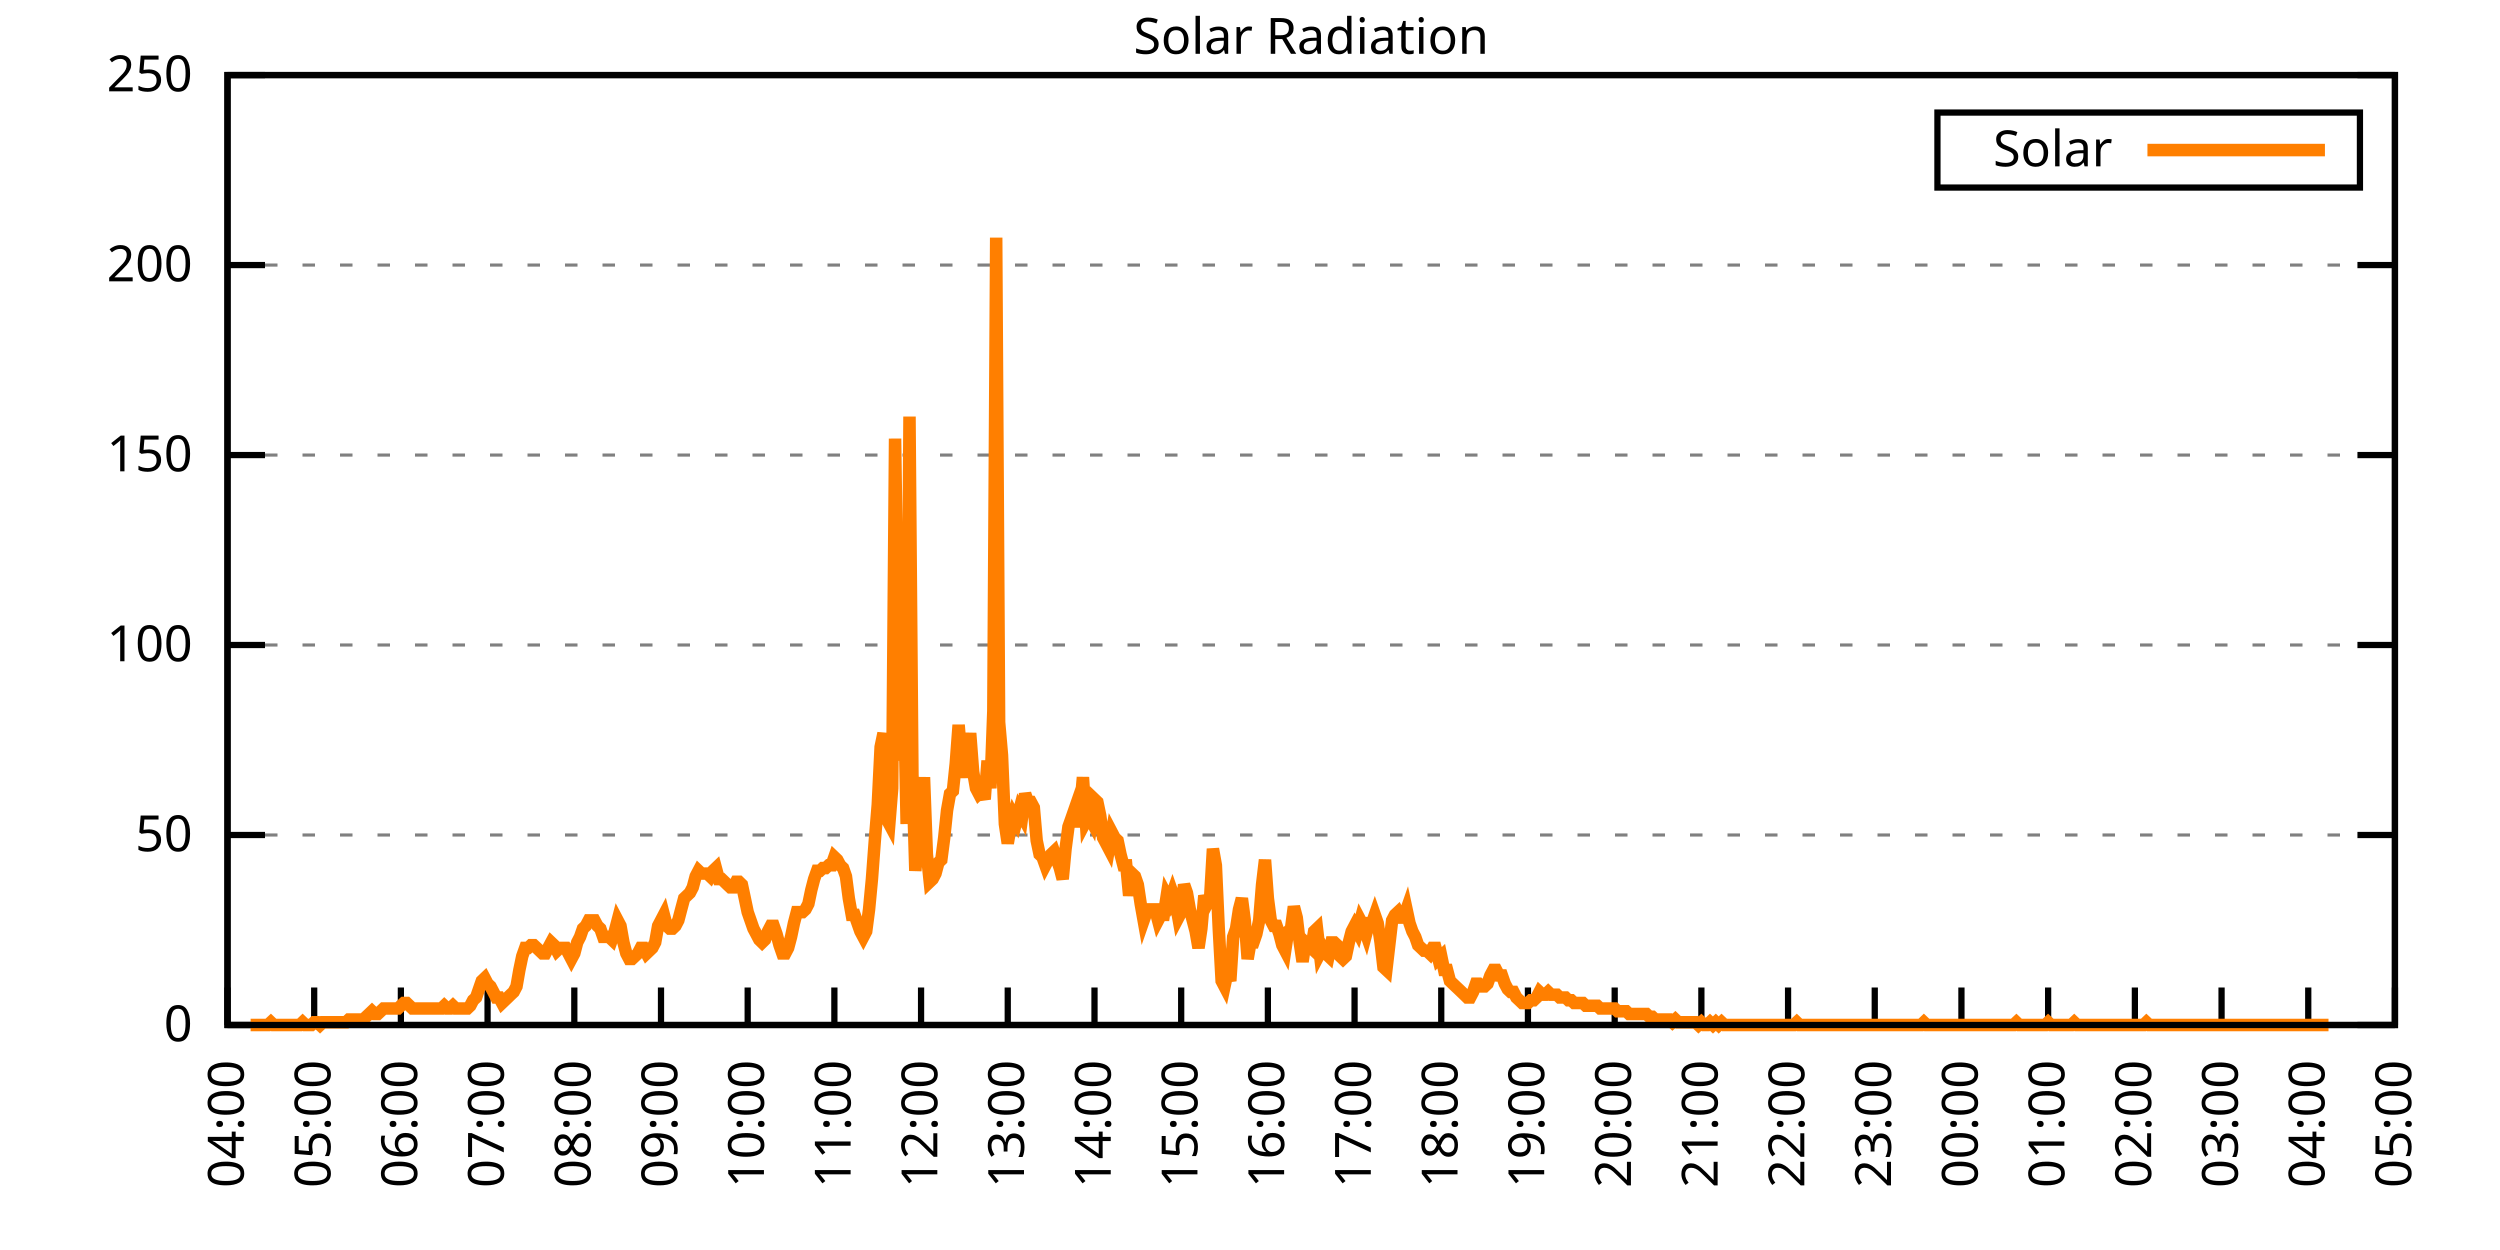
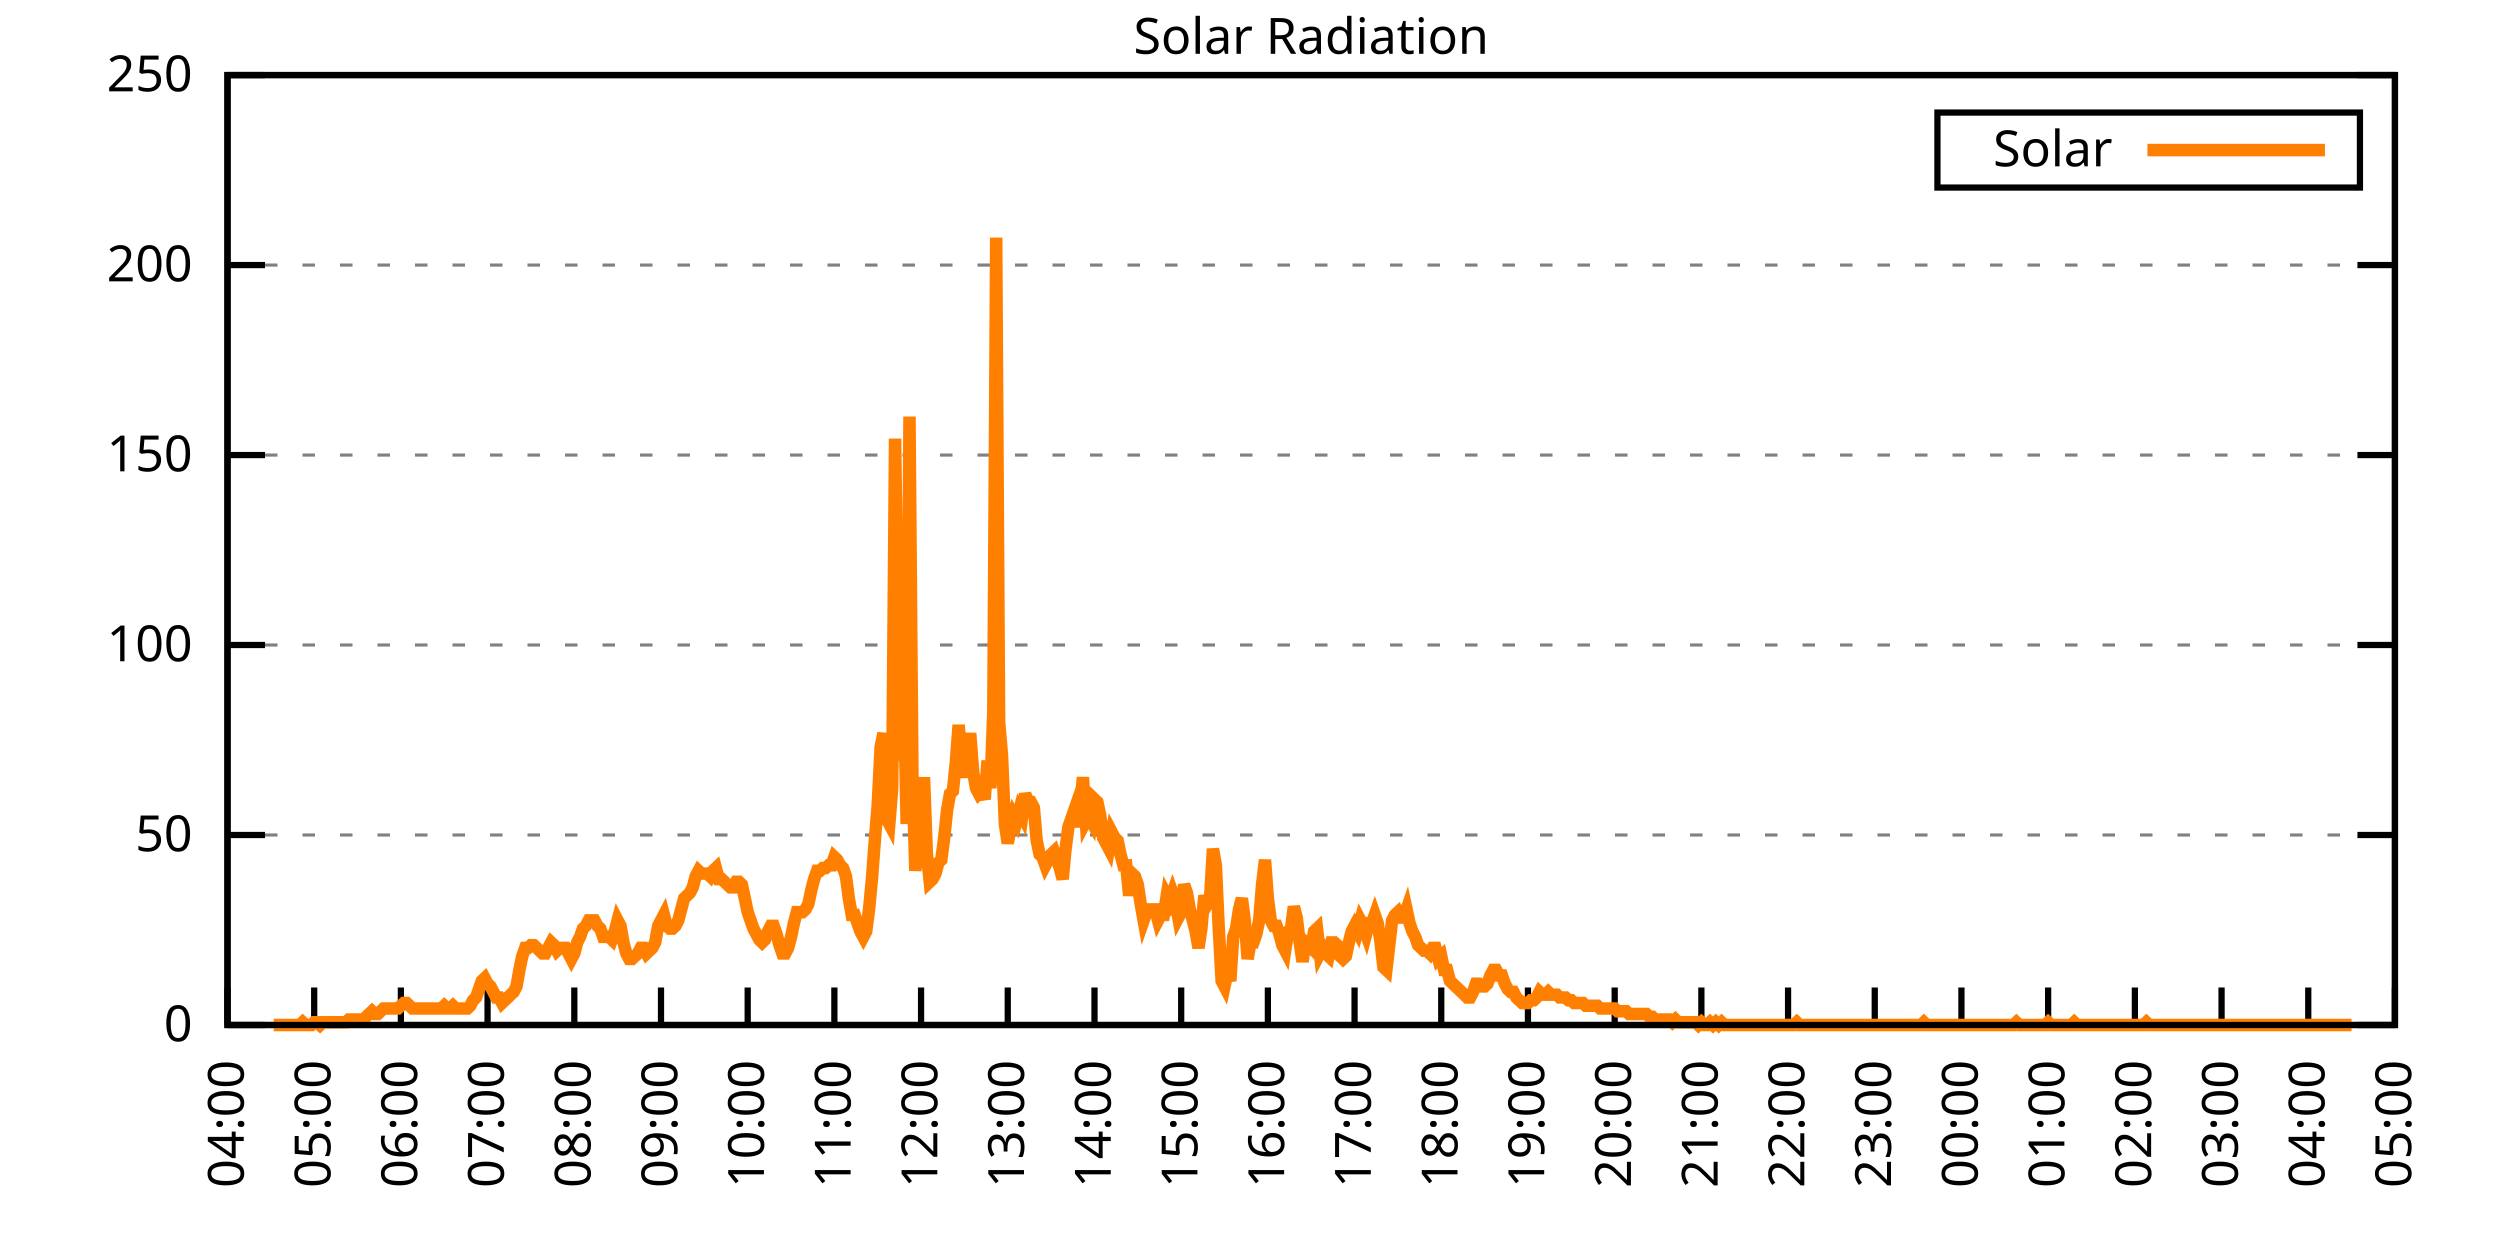
<svg xmlns="http://www.w3.org/2000/svg" xmlns:xlink="http://www.w3.org/1999/xlink" width="400" height="200" viewBox="0 0 400 200">
  <g id="gnuplot_canvas">
    <rect x="0" y="0" width="400" height="200" fill="none" />
    <defs>
      <circle id="gpDot" r="0.5" stroke-width="0.5" stroke="currentColor" />
      <path id="gpPt0" stroke-width="0.333" stroke="currentColor" d="M-1,0 h2 M0,-1 v2" />
      <path id="gpPt1" stroke-width="0.333" stroke="currentColor" d="M-1,-1 L1,1 M1,-1 L-1,1" />
      <path id="gpPt2" stroke-width="0.333" stroke="currentColor" d="M-1,0 L1,0 M0,-1 L0,1 M-1,-1 L1,1 M-1,1 L1,-1" />
      <rect id="gpPt3" stroke-width="0.333" stroke="currentColor" x="-1" y="-1" width="2" height="2" />
      <rect id="gpPt4" stroke-width="0.333" stroke="currentColor" fill="currentColor" x="-1" y="-1" width="2" height="2" />
      <circle id="gpPt5" stroke-width="0.333" stroke="currentColor" cx="0" cy="0" r="1" />
      <use xlink:href="#gpPt5" id="gpPt6" fill="currentColor" stroke="none" />
      <path id="gpPt7" stroke-width="0.333" stroke="currentColor" d="M0,-1.33 L-1.33,0.67 L1.33,0.67 z" />
      <use xlink:href="#gpPt7" id="gpPt8" fill="currentColor" stroke="none" />
      <use xlink:href="#gpPt7" id="gpPt9" stroke="currentColor" transform="rotate(180)" />
      <use xlink:href="#gpPt9" id="gpPt10" fill="currentColor" stroke="none" />
      <use xlink:href="#gpPt3" id="gpPt11" stroke="currentColor" transform="rotate(45)" />
      <use xlink:href="#gpPt11" id="gpPt12" fill="currentColor" stroke="none" />
      <path id="gpPt13" stroke-width="0.333" stroke="currentColor" d="M0,1.330 L1.265,0.411 L0.782,-1.067 L-0.782,-1.076 L-1.265,0.411 z" />
      <use xlink:href="#gpPt13" id="gpPt14" fill="currentColor" stroke="none" />
      <filter id="textbox" filterUnits="objectBoundingBox" x="0" y="0" height="1" width="1">
        <feFlood flood-color="white" flood-opacity="1" result="bgnd" />
        <feComposite in="SourceGraphic" in2="bgnd" operator="atop" />
      </filter>
      <filter id="greybox" filterUnits="objectBoundingBox" x="0" y="0" height="1" width="1">
        <feFlood flood-color="lightgrey" flood-opacity="1" result="grey" />
        <feComposite in="SourceGraphic" in2="grey" operator="atop" />
      </filter>
    </defs>
    <g fill="none" color="white" stroke="currentColor" stroke-width="1.00" stroke-linecap="butt" stroke-linejoin="miter">
</g>
    <g fill="none" color="black" stroke="currentColor" stroke-width="1.00" stroke-linecap="butt" stroke-linejoin="miter">
      <g stroke="none" shape-rendering="crispEdges">
        <polygon fill="rgb(255, 255, 255)" points="36.40,164.00 383.18,164.00 383.18,12.02 36.40,12.02 " />
      </g>
    </g>
    <g fill="none" color="black" stroke="currentColor" stroke-width="1.00" stroke-linecap="butt" stroke-linejoin="miter">
</g>
    <g fill="none" color="black" stroke="black" stroke-width="0.50" stroke-linecap="butt" stroke-linejoin="miter">
</g>
    <g fill="none" color="gray" stroke="currentColor" stroke-width="0.50" stroke-linecap="butt" stroke-linejoin="miter">
      <path stroke="gray" stroke-dasharray="2,4" class="gridline" d="M36.40,164.00 L383.19,164.00  " />
    </g>
    <g fill="none" color="gray" stroke="gray" stroke-width="1.00" stroke-linecap="butt" stroke-linejoin="miter">
</g>
    <g fill="none" color="black" stroke="currentColor" stroke-width="1.00" stroke-linecap="butt" stroke-linejoin="miter">
      <path stroke="black" d="M36.40,164.00 L42.40,164.00 M383.19,164.00 L377.19,164.00  " />
      <g transform="translate(30.80,166.60)" stroke="none" fill="black" font-family="Sans" font-size="8.00" text-anchor="end">
        <text>
          <tspan font-family="Sans"> 0</tspan>
        </text>
      </g>
    </g>
    <g fill="none" color="black" stroke="currentColor" stroke-width="1.00" stroke-linecap="butt" stroke-linejoin="miter">
</g>
    <g fill="none" color="black" stroke="black" stroke-width="0.50" stroke-linecap="butt" stroke-linejoin="miter">
</g>
    <g fill="none" color="gray" stroke="currentColor" stroke-width="0.50" stroke-linecap="butt" stroke-linejoin="miter">
      <path stroke="gray" stroke-dasharray="2,4" class="gridline" d="M36.40,133.60 L383.19,133.60  " />
    </g>
    <g fill="none" color="gray" stroke="gray" stroke-width="1.00" stroke-linecap="butt" stroke-linejoin="miter">
</g>
    <g fill="none" color="black" stroke="currentColor" stroke-width="1.00" stroke-linecap="butt" stroke-linejoin="miter">
      <path stroke="black" d="M36.40,133.60 L42.40,133.60 M383.19,133.60 L377.19,133.60  " />
      <g transform="translate(30.80,136.20)" stroke="none" fill="black" font-family="Sans" font-size="8.00" text-anchor="end">
        <text>
          <tspan font-family="Sans"> 50</tspan>
        </text>
      </g>
    </g>
    <g fill="none" color="black" stroke="currentColor" stroke-width="1.00" stroke-linecap="butt" stroke-linejoin="miter">
</g>
    <g fill="none" color="black" stroke="black" stroke-width="0.50" stroke-linecap="butt" stroke-linejoin="miter">
</g>
    <g fill="none" color="gray" stroke="currentColor" stroke-width="0.50" stroke-linecap="butt" stroke-linejoin="miter">
      <path stroke="gray" stroke-dasharray="2,4" class="gridline" d="M36.40,103.20 L383.19,103.20  " />
    </g>
    <g fill="none" color="gray" stroke="gray" stroke-width="1.00" stroke-linecap="butt" stroke-linejoin="miter">
</g>
    <g fill="none" color="black" stroke="currentColor" stroke-width="1.00" stroke-linecap="butt" stroke-linejoin="miter">
      <path stroke="black" d="M36.40,103.20 L42.40,103.20 M383.19,103.20 L377.19,103.20  " />
      <g transform="translate(30.80,105.80)" stroke="none" fill="black" font-family="Sans" font-size="8.00" text-anchor="end">
        <text>
          <tspan font-family="Sans"> 100</tspan>
        </text>
      </g>
    </g>
    <g fill="none" color="black" stroke="currentColor" stroke-width="1.00" stroke-linecap="butt" stroke-linejoin="miter">
</g>
    <g fill="none" color="black" stroke="black" stroke-width="0.50" stroke-linecap="butt" stroke-linejoin="miter">
</g>
    <g fill="none" color="gray" stroke="currentColor" stroke-width="0.50" stroke-linecap="butt" stroke-linejoin="miter">
      <path stroke="gray" stroke-dasharray="2,4" class="gridline" d="M36.40,72.81 L383.19,72.81  " />
    </g>
    <g fill="none" color="gray" stroke="gray" stroke-width="1.00" stroke-linecap="butt" stroke-linejoin="miter">
</g>
    <g fill="none" color="black" stroke="currentColor" stroke-width="1.00" stroke-linecap="butt" stroke-linejoin="miter">
      <path stroke="black" d="M36.40,72.81 L42.40,72.81 M383.19,72.81 L377.19,72.81  " />
      <g transform="translate(30.80,75.41)" stroke="none" fill="black" font-family="Sans" font-size="8.00" text-anchor="end">
        <text>
          <tspan font-family="Sans"> 150</tspan>
        </text>
      </g>
    </g>
    <g fill="none" color="black" stroke="currentColor" stroke-width="1.00" stroke-linecap="butt" stroke-linejoin="miter">
</g>
    <g fill="none" color="black" stroke="black" stroke-width="0.50" stroke-linecap="butt" stroke-linejoin="miter">
</g>
    <g fill="none" color="gray" stroke="currentColor" stroke-width="0.50" stroke-linecap="butt" stroke-linejoin="miter">
      <path stroke="gray" stroke-dasharray="2,4" class="gridline" d="M36.40,42.41 L383.19,42.41  " />
    </g>
    <g fill="none" color="gray" stroke="gray" stroke-width="1.00" stroke-linecap="butt" stroke-linejoin="miter">
</g>
    <g fill="none" color="black" stroke="currentColor" stroke-width="1.00" stroke-linecap="butt" stroke-linejoin="miter">
      <path stroke="black" d="M36.40,42.41 L42.40,42.41 M383.19,42.41 L377.19,42.41  " />
      <g transform="translate(30.80,45.01)" stroke="none" fill="black" font-family="Sans" font-size="8.00" text-anchor="end">
        <text>
          <tspan font-family="Sans"> 200</tspan>
        </text>
      </g>
    </g>
    <g fill="none" color="black" stroke="currentColor" stroke-width="1.00" stroke-linecap="butt" stroke-linejoin="miter">
</g>
    <g fill="none" color="black" stroke="black" stroke-width="0.50" stroke-linecap="butt" stroke-linejoin="miter">
</g>
    <g fill="none" color="gray" stroke="currentColor" stroke-width="0.50" stroke-linecap="butt" stroke-linejoin="miter">
      <path stroke="gray" stroke-dasharray="2,4" class="gridline" d="M36.40,12.01 L383.19,12.01  " />
    </g>
    <g fill="none" color="gray" stroke="gray" stroke-width="1.00" stroke-linecap="butt" stroke-linejoin="miter">
</g>
    <g fill="none" color="black" stroke="currentColor" stroke-width="1.00" stroke-linecap="butt" stroke-linejoin="miter">
      <path stroke="black" d="M36.40,12.01 L42.40,12.01 M383.19,12.01 L377.19,12.01  " />
      <g transform="translate(30.80,14.61)" stroke="none" fill="black" font-family="Sans" font-size="8.00" text-anchor="end">
        <text>
          <tspan font-family="Sans"> 250</tspan>
        </text>
      </g>
    </g>
    <g fill="none" color="black" stroke="currentColor" stroke-width="1.00" stroke-linecap="butt" stroke-linejoin="miter">
      <path stroke="black" d="M36.40,164.00 L36.40,158.00  " />
      <g transform="translate(39.00,169.60) rotate(270.00)" stroke="none" fill="black" font-family="Sans" font-size="8.00" text-anchor="end">
        <text>
          <tspan font-family="Sans">04:00</tspan>
        </text>
      </g>
    </g>
    <g fill="none" color="black" stroke="currentColor" stroke-width="1.00" stroke-linecap="butt" stroke-linejoin="miter">
      <path stroke="black" d="M50.27,164.00 L50.27,158.00  " />
      <g transform="translate(52.87,169.60) rotate(270.00)" stroke="none" fill="black" font-family="Sans" font-size="8.00" text-anchor="end">
        <text>
          <tspan font-family="Sans">05:00</tspan>
        </text>
      </g>
    </g>
    <g fill="none" color="black" stroke="currentColor" stroke-width="1.00" stroke-linecap="butt" stroke-linejoin="miter">
      <path stroke="black" d="M64.14,164.00 L64.14,158.00  " />
      <g transform="translate(66.74,169.60) rotate(270.00)" stroke="none" fill="black" font-family="Sans" font-size="8.00" text-anchor="end">
        <text>
          <tspan font-family="Sans">06:00</tspan>
        </text>
      </g>
    </g>
    <g fill="none" color="black" stroke="currentColor" stroke-width="1.00" stroke-linecap="butt" stroke-linejoin="miter">
      <path stroke="black" d="M78.01,164.00 L78.01,158.00  " />
      <g transform="translate(80.61,169.60) rotate(270.00)" stroke="none" fill="black" font-family="Sans" font-size="8.00" text-anchor="end">
        <text>
          <tspan font-family="Sans">07:00</tspan>
        </text>
      </g>
    </g>
    <g fill="none" color="black" stroke="currentColor" stroke-width="1.00" stroke-linecap="butt" stroke-linejoin="miter">
      <path stroke="black" d="M91.89,164.00 L91.89,158.00  " />
      <g transform="translate(94.49,169.60) rotate(270.00)" stroke="none" fill="black" font-family="Sans" font-size="8.00" text-anchor="end">
        <text>
          <tspan font-family="Sans">08:00</tspan>
        </text>
      </g>
    </g>
    <g fill="none" color="black" stroke="currentColor" stroke-width="1.00" stroke-linecap="butt" stroke-linejoin="miter">
      <path stroke="black" d="M105.76,164.00 L105.76,158.00  " />
      <g transform="translate(108.36,169.60) rotate(270.00)" stroke="none" fill="black" font-family="Sans" font-size="8.00" text-anchor="end">
        <text>
          <tspan font-family="Sans">09:00</tspan>
        </text>
      </g>
    </g>
    <g fill="none" color="black" stroke="currentColor" stroke-width="1.00" stroke-linecap="butt" stroke-linejoin="miter">
      <path stroke="black" d="M119.63,164.00 L119.63,158.00  " />
      <g transform="translate(122.23,169.60) rotate(270.00)" stroke="none" fill="black" font-family="Sans" font-size="8.00" text-anchor="end">
        <text>
          <tspan font-family="Sans">10:00</tspan>
        </text>
      </g>
    </g>
    <g fill="none" color="black" stroke="currentColor" stroke-width="1.00" stroke-linecap="butt" stroke-linejoin="miter">
      <path stroke="black" d="M133.50,164.00 L133.50,158.00  " />
      <g transform="translate(136.10,169.60) rotate(270.00)" stroke="none" fill="black" font-family="Sans" font-size="8.00" text-anchor="end">
        <text>
          <tspan font-family="Sans">11:00</tspan>
        </text>
      </g>
    </g>
    <g fill="none" color="black" stroke="currentColor" stroke-width="1.00" stroke-linecap="butt" stroke-linejoin="miter">
      <path stroke="black" d="M147.37,164.00 L147.37,158.00  " />
      <g transform="translate(149.97,169.60) rotate(270.00)" stroke="none" fill="black" font-family="Sans" font-size="8.00" text-anchor="end">
        <text>
          <tspan font-family="Sans">12:00</tspan>
        </text>
      </g>
    </g>
    <g fill="none" color="black" stroke="currentColor" stroke-width="1.00" stroke-linecap="butt" stroke-linejoin="miter">
      <path stroke="black" d="M161.24,164.00 L161.24,158.00  " />
      <g transform="translate(163.84,169.60) rotate(270.00)" stroke="none" fill="black" font-family="Sans" font-size="8.00" text-anchor="end">
        <text>
          <tspan font-family="Sans">13:00</tspan>
        </text>
      </g>
    </g>
    <g fill="none" color="black" stroke="currentColor" stroke-width="1.00" stroke-linecap="butt" stroke-linejoin="miter">
      <path stroke="black" d="M175.12,164.00 L175.12,158.00  " />
      <g transform="translate(177.72,169.60) rotate(270.00)" stroke="none" fill="black" font-family="Sans" font-size="8.00" text-anchor="end">
        <text>
          <tspan font-family="Sans">14:00</tspan>
        </text>
      </g>
    </g>
    <g fill="none" color="black" stroke="currentColor" stroke-width="1.00" stroke-linecap="butt" stroke-linejoin="miter">
      <path stroke="black" d="M188.99,164.00 L188.99,158.00  " />
      <g transform="translate(191.59,169.60) rotate(270.00)" stroke="none" fill="black" font-family="Sans" font-size="8.00" text-anchor="end">
        <text>
          <tspan font-family="Sans">15:00</tspan>
        </text>
      </g>
    </g>
    <g fill="none" color="black" stroke="currentColor" stroke-width="1.00" stroke-linecap="butt" stroke-linejoin="miter">
      <path stroke="black" d="M202.86,164.00 L202.86,158.00  " />
      <g transform="translate(205.46,169.60) rotate(270.00)" stroke="none" fill="black" font-family="Sans" font-size="8.00" text-anchor="end">
        <text>
          <tspan font-family="Sans">16:00</tspan>
        </text>
      </g>
    </g>
    <g fill="none" color="black" stroke="currentColor" stroke-width="1.00" stroke-linecap="butt" stroke-linejoin="miter">
      <path stroke="black" d="M216.73,164.00 L216.73,158.00  " />
      <g transform="translate(219.33,169.60) rotate(270.00)" stroke="none" fill="black" font-family="Sans" font-size="8.00" text-anchor="end">
        <text>
          <tspan font-family="Sans">17:00</tspan>
        </text>
      </g>
    </g>
    <g fill="none" color="black" stroke="currentColor" stroke-width="1.00" stroke-linecap="butt" stroke-linejoin="miter">
      <path stroke="black" d="M230.60,164.00 L230.60,158.00  " />
      <g transform="translate(233.20,169.60) rotate(270.00)" stroke="none" fill="black" font-family="Sans" font-size="8.00" text-anchor="end">
        <text>
          <tspan font-family="Sans">18:00</tspan>
        </text>
      </g>
    </g>
    <g fill="none" color="black" stroke="currentColor" stroke-width="1.00" stroke-linecap="butt" stroke-linejoin="miter">
      <path stroke="black" d="M244.47,164.00 L244.47,158.00  " />
      <g transform="translate(247.07,169.60) rotate(270.00)" stroke="none" fill="black" font-family="Sans" font-size="8.00" text-anchor="end">
        <text>
          <tspan font-family="Sans">19:00</tspan>
        </text>
      </g>
    </g>
    <g fill="none" color="black" stroke="currentColor" stroke-width="1.00" stroke-linecap="butt" stroke-linejoin="miter">
      <path stroke="black" d="M258.35,164.00 L258.35,158.00  " />
      <g transform="translate(260.95,169.60) rotate(270.00)" stroke="none" fill="black" font-family="Sans" font-size="8.00" text-anchor="end">
        <text>
          <tspan font-family="Sans">20:00</tspan>
        </text>
      </g>
    </g>
    <g fill="none" color="black" stroke="currentColor" stroke-width="1.00" stroke-linecap="butt" stroke-linejoin="miter">
      <path stroke="black" d="M272.22,164.00 L272.22,158.00  " />
      <g transform="translate(274.82,169.60) rotate(270.00)" stroke="none" fill="black" font-family="Sans" font-size="8.00" text-anchor="end">
        <text>
          <tspan font-family="Sans">21:00</tspan>
        </text>
      </g>
    </g>
    <g fill="none" color="black" stroke="currentColor" stroke-width="1.00" stroke-linecap="butt" stroke-linejoin="miter">
      <path stroke="black" d="M286.09,164.00 L286.09,158.00  " />
      <g transform="translate(288.69,169.60) rotate(270.00)" stroke="none" fill="black" font-family="Sans" font-size="8.00" text-anchor="end">
        <text>
          <tspan font-family="Sans">22:00</tspan>
        </text>
      </g>
    </g>
    <g fill="none" color="black" stroke="currentColor" stroke-width="1.00" stroke-linecap="butt" stroke-linejoin="miter">
      <path stroke="black" d="M299.96,164.00 L299.96,158.00  " />
      <g transform="translate(302.56,169.60) rotate(270.00)" stroke="none" fill="black" font-family="Sans" font-size="8.00" text-anchor="end">
        <text>
          <tspan font-family="Sans">23:00</tspan>
        </text>
      </g>
    </g>
    <g fill="none" color="black" stroke="currentColor" stroke-width="1.00" stroke-linecap="butt" stroke-linejoin="miter">
      <path stroke="black" d="M313.83,164.00 L313.83,158.00  " />
      <g transform="translate(316.43,169.60) rotate(270.00)" stroke="none" fill="black" font-family="Sans" font-size="8.00" text-anchor="end">
        <text>
          <tspan font-family="Sans">00:00</tspan>
        </text>
      </g>
    </g>
    <g fill="none" color="black" stroke="currentColor" stroke-width="1.00" stroke-linecap="butt" stroke-linejoin="miter">
      <path stroke="black" d="M327.70,164.00 L327.70,158.00  " />
      <g transform="translate(330.30,169.60) rotate(270.00)" stroke="none" fill="black" font-family="Sans" font-size="8.00" text-anchor="end">
        <text>
          <tspan font-family="Sans">01:00</tspan>
        </text>
      </g>
    </g>
    <g fill="none" color="black" stroke="currentColor" stroke-width="1.00" stroke-linecap="butt" stroke-linejoin="miter">
      <path stroke="black" d="M341.58,164.00 L341.58,158.00  " />
      <g transform="translate(344.18,169.60) rotate(270.00)" stroke="none" fill="black" font-family="Sans" font-size="8.00" text-anchor="end">
        <text>
          <tspan font-family="Sans">02:00</tspan>
        </text>
      </g>
    </g>
    <g fill="none" color="black" stroke="currentColor" stroke-width="1.00" stroke-linecap="butt" stroke-linejoin="miter">
      <path stroke="black" d="M355.45,164.00 L355.45,158.00  " />
      <g transform="translate(358.05,169.60) rotate(270.00)" stroke="none" fill="black" font-family="Sans" font-size="8.00" text-anchor="end">
        <text>
          <tspan font-family="Sans">03:00</tspan>
        </text>
      </g>
    </g>
    <g fill="none" color="black" stroke="currentColor" stroke-width="1.00" stroke-linecap="butt" stroke-linejoin="miter">
      <path stroke="black" d="M369.32,164.00 L369.32,158.00  " />
      <g transform="translate(371.92,169.60) rotate(270.00)" stroke="none" fill="black" font-family="Sans" font-size="8.00" text-anchor="end">
        <text>
          <tspan font-family="Sans">04:00</tspan>
        </text>
      </g>
    </g>
    <g fill="none" color="black" stroke="currentColor" stroke-width="1.00" stroke-linecap="butt" stroke-linejoin="miter">
      <path stroke="black" d="M383.19,164.00 L383.19,158.00  " />
      <g transform="translate(385.79,169.60) rotate(270.00)" stroke="none" fill="black" font-family="Sans" font-size="8.00" text-anchor="end">
        <text>
          <tspan font-family="Sans">05:00</tspan>
        </text>
      </g>
    </g>
    <g fill="none" color="black" stroke="currentColor" stroke-width="1.00" stroke-linecap="butt" stroke-linejoin="miter">
</g>
    <g fill="none" color="black" stroke="currentColor" stroke-width="1.00" stroke-linecap="butt" stroke-linejoin="miter">
      <path stroke="black" d="M36.40,12.01 L36.40,164.00 L383.19,164.00 L383.19,12.01 L36.40,12.01 Z  " />
    </g>
    <g fill="none" color="black" stroke="currentColor" stroke-width="1.00" stroke-linecap="butt" stroke-linejoin="miter">
</g>
    <g fill="none" color="black" stroke="currentColor" stroke-width="1.00" stroke-linecap="butt" stroke-linejoin="miter">
      <path stroke="black" d="M309.99,30.01 L309.99,18.01 L377.59,18.01 L377.59,30.01 L309.99,30.01 Z  " />
    </g>
    <g id="Solar_Radiation_plot_1">
      <g fill="none" color="white" stroke="black" stroke-width="2.00" stroke-linecap="butt" stroke-linejoin="miter">
</g>
      <g fill="none" color="black" stroke="currentColor" stroke-width="2.00" stroke-linecap="butt" stroke-linejoin="miter">
        <g transform="translate(337.99,26.61)" stroke="none" fill="black" font-family="Sans" font-size="8.00" text-anchor="end">
          <text>
            <tspan font-family="Sans">Solar</tspan>
          </text>
        </g>
      </g>
      <g fill="none" color="black" stroke="currentColor" stroke-width="2.00" stroke-linecap="butt" stroke-linejoin="miter">
-         <path stroke="rgb(255, 127,   0)" d="M343.59,24.01 L371.99,24.01 M40.10,164.00 L40.56,164.00 L41.02,164.00 L41.49,164.00 L41.95,164.00 L42.41,164.00   L42.87,164.00 L43.34,163.56 L43.80,164.00 L44.26,164.00 L44.72,164.00 L45.19,164.00 L45.65,164.00 L46.11,164.00   L46.57,164.00 L47.03,164.00 L47.50,164.00 L47.96,164.00 L48.42,163.56 L48.88,164.00 L49.35,164.00 L49.81,164.00   L50.27,163.56 L50.73,163.56 L51.20,164.00 L51.66,163.56 L52.12,163.56 L52.58,163.56 L53.05,163.56 L53.51,163.56   L53.97,163.56 L54.43,163.56 L54.90,163.56 L55.36,163.56 L55.82,163.12 L56.28,163.12 L56.75,163.12 L57.21,163.12   L57.67,163.12 L58.13,163.12 L58.59,162.68 L59.06,162.24 L59.52,161.80 L59.98,162.24 L60.44,162.24 L60.91,161.80   L61.37,161.36 L61.83,161.36 L62.29,161.36 L62.76,161.36 L63.22,161.36 L63.68,161.36 L64.14,160.92 L64.61,160.48   L65.07,160.48 L65.53,160.92 L65.99,161.36 L66.46,161.36 L66.92,161.36 L67.38,161.36 L67.84,161.36 L68.30,161.36   L68.77,161.36 L69.23,161.36 L69.69,161.36 L70.15,161.36 L70.62,161.36 L71.08,160.92 L71.54,161.36 L72.00,161.36   L72.47,160.92 L72.93,161.36 L73.39,161.36 L73.85,161.36 L74.32,161.36 L74.78,161.36 L75.24,160.92 L75.70,160.04   L76.17,159.60 L76.63,158.27 L77.09,156.95 L77.55,156.51 L78.01,157.39 L78.48,157.83 L78.94,158.71 L79.40,159.60   L79.86,159.60 L80.33,160.48 L80.79,160.04 L81.25,159.60 L81.71,159.15 L82.18,158.71 L82.64,157.83 L83.10,155.19   L83.56,152.99 L84.03,151.67 L84.49,151.67 L84.95,151.23 L85.41,151.23 L85.88,151.67 L86.34,152.11 L86.80,152.55   L87.26,152.55 L87.72,151.67 L88.19,150.79 L88.65,151.23 L89.11,152.11 L89.57,151.67 L90.04,151.67 L90.50,151.67   L90.96,152.55 L91.42,153.43 L91.89,152.55 L92.35,150.79 L92.81,149.90 L93.27,148.58 L93.74,148.14 L94.20,147.26   L94.66,147.26 L95.12,147.26 L95.59,148.14 L96.05,148.58 L96.51,149.90 L96.97,149.90 L97.44,149.90 L97.90,150.34   L98.36,149.02 L98.82,147.26 L99.28,148.14 L99.75,150.79 L100.21,152.55 L100.67,153.43 L101.13,153.43 L101.60,152.99   L102.06,152.55 L102.52,151.67 L102.98,151.67 L103.45,152.55 L103.91,152.11 L104.37,151.67 L104.83,150.79 L105.30,148.14   L105.76,147.26 L106.22,146.38 L106.68,148.14 L107.15,148.58 L107.61,148.58 L108.07,148.14 L108.53,147.26 L108.99,145.50   L109.46,143.74 L109.92,143.30 L110.38,142.86 L110.84,141.98 L111.31,140.21 L111.77,139.33 L112.23,139.77 L112.69,139.77   L113.16,139.77 L113.62,140.21 L114.08,139.33 L114.54,138.89 L115.01,140.65 L115.47,140.65 L115.93,141.09 L116.39,141.54   L116.86,141.98 L117.32,141.98 L117.78,141.09 L118.24,141.09 L118.70,141.54 L119.17,143.74 L119.63,145.94 L120.09,147.26   L120.55,148.58 L121.02,149.46 L121.48,150.34 L121.94,150.79 L122.40,150.34 L122.87,149.02 L123.33,148.14 L123.79,148.14   L124.25,149.46 L124.72,151.23 L125.18,152.55 L125.64,152.55 L126.10,151.67 L126.57,149.90 L127.03,147.70 L127.49,145.94   L127.95,145.94 L128.41,145.94 L128.88,145.50 L129.34,144.62 L129.80,142.42 L130.26,140.65 L130.73,139.33 L131.19,139.33   L131.65,138.89 L132.11,138.89 L132.58,138.45 L133.04,138.45 L133.50,137.13 L133.96,137.57 L134.43,138.45 L134.89,138.89   L135.35,140.21 L135.81,143.74 L136.28,146.38 L136.74,146.38 L137.20,147.70 L137.66,149.02 L138.13,149.90 L138.59,149.02   L139.05,145.50 L139.51,140.65 L139.97,134.49 L140.44,128.76 L140.90,119.51 L141.36,117.31 L141.82,130.96 L142.29,131.84   L142.75,126.12 L143.21,70.18 L143.67,102.33 L144.14,121.71 L144.60,108.50 L145.06,131.84 L145.52,66.65 L145.99,123.92   L146.45,139.33 L146.91,134.05 L147.37,132.28 L147.84,124.36 L148.30,136.69 L148.76,141.09 L149.22,140.65 L149.68,139.77   L150.15,138.01 L150.61,137.57 L151.07,134.05 L151.53,129.64 L152.00,127.00 L152.46,126.56 L152.92,122.15 L153.38,115.99   L153.85,121.71 L154.31,124.36 L154.77,121.27 L155.23,117.31 L155.70,123.47 L156.16,126.12 L156.62,127.00 L157.08,126.56   L157.55,127.88 L158.01,121.71 L158.47,126.12 L158.93,113.78 L159.39,38.02 L159.86,115.55 L160.32,120.83 L160.78,131.84   L161.24,134.93 L161.71,132.28 L162.17,130.52 L162.63,131.40 L163.09,129.64 L163.56,130.52 L164.02,127.00 L164.48,128.32   L164.94,128.32 L165.41,129.20 L165.87,134.49 L166.33,136.69 L166.79,137.13 L167.26,138.45 L167.72,137.57 L168.18,136.69   L168.64,136.25 L169.10,137.57 L169.57,138.89 L170.03,140.65 L170.49,135.81 L170.95,132.28 L171.42,130.96 L171.88,129.64   L172.34,132.28 L172.80,129.64 L173.27,124.36 L173.73,131.40 L174.19,130.52 L174.65,131.40 L175.12,127.88 L175.58,128.32   L176.04,130.52 L176.50,134.05 L176.97,134.93 L177.43,135.81 L177.89,133.17 L178.35,134.05 L178.82,134.49 L179.28,136.69   L179.74,138.45 L180.20,138.45 L180.66,143.30 L181.13,139.77 L181.59,140.21 L182.05,141.54 L182.51,144.62 L182.98,147.26   L183.44,145.94 L183.90,145.50 L184.36,145.50 L184.83,145.50 L185.29,147.26 L185.75,146.38 L186.21,146.38 L186.68,143.30   L187.14,144.18 L187.60,142.86 L188.06,144.18 L188.53,146.82 L188.99,145.94 L189.45,141.54 L189.91,142.86 L190.37,145.50   L190.84,147.26 L191.30,149.02 L191.76,151.67 L192.22,148.58 L192.69,143.30 L193.15,144.62 L193.61,143.74 L194.07,135.81   L194.54,138.45 L195.00,148.58 L195.46,156.95 L195.92,157.83 L196.39,155.63 L196.85,156.95 L197.31,149.90 L197.77,148.58   L198.24,145.50 L198.70,143.74 L199.16,147.26 L199.62,153.43 L200.08,150.79 L200.55,150.79 L201.01,149.46 L201.47,147.26   L201.93,141.54 L202.40,137.57 L202.86,143.74 L203.32,147.26 L203.78,148.14 L204.25,148.14 L204.71,149.46 L205.17,151.23   L205.63,152.11 L206.10,149.02 L206.56,148.58 L207.02,145.06 L207.48,146.82 L207.95,150.79 L208.41,153.87 L208.87,150.79   L209.33,151.23 L209.80,151.67 L210.26,149.02 L210.72,148.58 L211.18,152.55 L211.64,151.67 L212.11,152.55 L212.57,152.99   L213.03,150.79 L213.49,150.79 L213.96,151.23 L214.42,152.99 L214.88,153.43 L215.34,152.99 L215.81,150.79 L216.27,149.02   L216.73,148.14 L217.19,149.02 L217.66,147.26 L218.12,148.14 L218.58,149.46 L219.04,147.70 L219.51,147.70 L219.97,146.38   L220.43,147.70 L220.89,150.79 L221.35,154.75 L221.82,155.19 L222.28,151.23 L222.74,147.26 L223.20,146.38 L223.67,145.94   L224.13,146.82 L224.59,146.82 L225.05,145.50 L225.52,147.70 L225.98,149.02 L226.44,149.90 L226.90,151.23 L227.37,151.67   L227.83,152.11 L228.29,152.11 L228.75,152.55 L229.22,151.67 L229.68,151.67 L230.14,153.43 L230.60,152.99 L231.06,155.19   L231.53,155.19 L231.99,156.95 L232.45,157.39 L232.91,157.83 L233.38,158.27 L233.84,158.71 L234.30,159.15 L234.76,159.60   L235.23,159.60 L235.69,158.71 L236.15,157.39 L236.61,157.39 L237.08,157.83 L237.54,157.83 L238.00,157.39 L238.46,156.07   L238.93,155.19 L239.39,155.19 L239.85,156.07 L240.31,156.07 L240.77,157.39 L241.24,158.27 L241.70,158.71 L242.16,158.71   L242.62,159.60 L243.09,160.04 L243.55,160.48 L244.01,160.48 L244.47,160.48 L244.94,160.04 L245.40,160.04 L245.86,159.60   L246.32,158.71 L246.79,159.15 L247.25,159.15 L247.71,158.71 L248.17,159.15 L248.64,159.15 L249.10,159.15 L249.56,159.60   L250.02,159.60 L250.49,159.60 L250.95,160.04 L251.41,160.04 L251.87,160.48 L252.33,160.48 L252.80,160.48 L253.26,160.48   L253.72,160.92 L254.18,160.92 L254.65,160.92 L255.11,160.92 L255.57,160.92 L256.03,161.36 L256.50,161.36 L256.96,161.36   L257.42,161.36 L257.88,161.36 L258.35,161.36 L258.81,161.80 L259.27,161.80 L259.73,161.80 L260.20,161.80 L260.66,162.24   L261.12,162.24 L261.58,162.24 L262.04,162.24 L262.51,162.24 L262.97,162.24 L263.43,162.24 L263.89,162.68 L264.36,162.68   L264.82,163.12 L265.28,163.12 L265.74,163.12 L266.21,163.12 L266.67,163.12 L267.13,163.12 L267.59,163.56 L268.06,163.12   L268.52,163.56 L268.98,163.56 L269.44,163.56 L269.91,163.56 L270.37,163.56 L270.83,163.56 L271.29,163.56 L271.75,164.00   L272.22,163.56 L272.68,164.00 L273.14,164.00 L273.60,163.56 L274.07,164.00 L274.53,163.56 L274.99,164.00 L275.45,163.56   L275.92,164.00 L276.38,164.00 L276.84,164.00 L277.30,164.00 L277.77,164.00 L278.23,164.00 L278.69,164.00 L279.15,164.00   L279.62,164.00 L280.08,164.00 L280.54,164.00 L281.00,164.00 L281.46,164.00 L281.93,164.00 L282.39,164.00 L282.85,164.00   L283.31,164.00 L283.78,164.00 L284.24,164.00 L284.70,164.00 L285.16,164.00 L285.63,164.00 L286.09,164.00 L286.55,164.00   L287.01,164.00 L287.48,163.56 L287.94,164.00 L288.40,164.00 L288.86,164.00 L289.33,164.00 L289.79,164.00 L290.25,164.00   L290.71,164.00 L291.18,164.00 L291.64,164.00 L292.10,164.00 L292.56,164.00 L293.02,164.00 L293.49,164.00 L293.95,164.00   L294.41,164.00 L294.87,164.00 L295.34,164.00 L295.80,164.00 L296.26,164.00 L296.72,164.00 L297.19,164.00 L297.65,164.00   L298.11,164.00 L298.57,164.00 L299.04,164.00 L299.50,164.00 L299.96,164.00 L300.42,164.00 L300.89,164.00 L301.35,164.00   L301.81,164.00 L302.27,164.00 L302.73,164.00 L303.20,164.00 L303.66,164.00 L304.12,164.00 L304.58,164.00 L305.05,164.00   L305.51,164.00 L305.97,164.00 L306.43,164.00 L306.90,164.00 L307.36,164.00 L307.82,163.56 L308.28,164.00 L308.75,164.00   L309.21,164.00 L309.67,164.00 L310.13,164.00 L310.60,164.00 L311.06,164.00 L311.52,164.00 L311.98,164.00 L312.44,164.00   L312.91,164.00 L313.37,164.00 L313.83,164.00 L314.29,164.00 L314.76,164.00 L315.22,164.00 L315.68,164.00 L316.14,164.00   L316.61,164.00 L317.07,164.00 L317.53,164.00 L317.99,164.00 L318.46,164.00 L318.92,164.00 L319.38,164.00 L319.84,164.00   L320.31,164.00 L320.77,164.00 L321.23,164.00 L321.69,164.00 L322.15,164.00 L322.62,163.56 L323.08,164.00 L323.54,164.00   L324.00,164.00 L324.47,164.00 L324.93,164.00 L325.39,164.00 L325.85,164.00 L326.32,164.00 L326.78,164.00 L327.24,164.00   L327.70,163.56 L328.17,164.00 L328.63,164.00 L329.09,164.00 L329.55,164.00 L330.02,164.00 L330.48,164.00 L330.94,164.00   L331.40,164.00 L331.87,163.56 L332.33,164.00 L332.79,164.00 L333.25,164.00 L333.71,164.00 L334.18,164.00 L334.64,164.00   L335.10,164.00 L335.56,164.00 L336.03,164.00 L336.49,164.00 L336.95,164.00 L337.41,164.00 L337.88,164.00 L338.34,164.00   L338.80,164.00 L339.26,164.00 L339.73,164.00 L340.19,164.00 L340.65,164.00 L341.11,164.00 L341.58,164.00 L342.04,164.00   L342.50,164.00 L342.96,164.00 L343.42,163.56 L343.89,164.00 L344.35,164.00 L344.81,164.00 L345.27,164.00 L345.74,164.00   L346.20,164.00 L346.66,164.00 L347.12,164.00 L347.59,164.00 L348.05,164.00 L348.51,164.00 L348.97,164.00 L349.44,164.00   L349.90,164.00 L350.36,164.00 L350.82,164.00 L351.29,164.00 L351.75,164.00 L352.21,164.00 L352.67,164.00 L353.13,164.00   L353.60,164.00 L354.06,164.00 L354.52,164.00 L354.98,164.00 L355.45,164.00 L355.91,164.00 L356.37,164.00 L356.83,164.00   L357.30,164.00 L357.76,164.00 L358.22,164.00 L358.68,164.00 L359.15,164.00 L359.61,164.00 L360.07,164.00 L360.53,164.00   L361.00,164.00 L361.46,164.00 L361.92,164.00 L362.38,164.00 L362.84,164.00 L363.31,164.00 L363.77,164.00 L364.23,164.00   L364.69,164.00 L365.16,164.00 L365.62,164.00 L366.08,164.00 L366.54,164.00 L367.01,164.00 L367.47,164.00 L367.93,164.00   L368.39,164.00 L368.86,164.00 L369.32,164.00 L369.78,164.00 L370.24,164.00 L370.71,164.00 L371.17,164.00 L371.63,164.00   L372.09,164.00 L372.56,164.00  " />
+         <path stroke="rgb(255, 127,   0)" d="M343.59,24.01 L371.99,24.01 M43.80,164.00 L44.26,164.00 L44.72,164.00 L45.19,164.00 L45.65,164.00 L46.11,164.00   L46.57,164.00 L47.03,164.00 L47.50,164.00 L47.96,164.00 L48.42,163.56 L48.88,164.00 L49.35,164.00 L49.81,164.00   L50.27,163.56 L50.73,163.56 L51.20,164.00 L51.66,163.56 L52.12,163.56 L52.58,163.56 L53.05,163.56 L53.51,163.56   L53.97,163.56 L54.43,163.56 L54.90,163.56 L55.36,163.56 L55.82,163.12 L56.28,163.12 L56.75,163.12 L57.21,163.12   L57.67,163.12 L58.13,163.12 L58.59,162.68 L59.06,162.24 L59.52,161.80 L59.98,162.24 L60.44,162.24 L60.91,161.80   L61.37,161.36 L61.83,161.36 L62.29,161.36 L62.76,161.36 L63.22,161.36 L63.68,161.36 L64.14,160.92 L64.61,160.48   L65.07,160.48 L65.53,160.92 L65.99,161.36 L66.46,161.36 L66.92,161.36 L67.38,161.36 L67.84,161.36 L68.30,161.36   L68.77,161.36 L69.23,161.36 L69.69,161.36 L70.15,161.36 L70.62,161.36 L71.08,160.92 L71.54,161.36 L72.00,161.36   L72.47,160.92 L72.93,161.36 L73.39,161.36 L73.85,161.36 L74.32,161.36 L74.78,161.36 L75.24,160.92 L75.70,160.04   L76.17,159.60 L76.63,158.27 L77.09,156.95 L77.55,156.51 L78.01,157.39 L78.48,157.83 L78.94,158.71 L79.40,159.60   L79.86,159.60 L80.33,160.48 L80.79,160.04 L81.25,159.60 L81.71,159.15 L82.18,158.71 L82.64,157.83 L83.10,155.19   L83.56,152.99 L84.03,151.67 L84.49,151.67 L84.95,151.23 L85.41,151.23 L85.88,151.67 L86.34,152.11 L86.80,152.55   L87.26,152.55 L87.72,151.67 L88.19,150.79 L88.65,151.23 L89.11,152.11 L89.57,151.67 L90.04,151.67 L90.50,151.67   L90.96,152.55 L91.42,153.43 L91.89,152.55 L92.35,150.79 L92.81,149.90 L93.27,148.58 L93.74,148.14 L94.20,147.26   L94.66,147.26 L95.12,147.26 L95.59,148.14 L96.05,148.58 L96.51,149.90 L96.97,149.90 L97.44,149.90 L97.90,150.34   L98.36,149.02 L98.82,147.26 L99.28,148.14 L99.75,150.79 L100.21,152.55 L100.67,153.43 L101.13,153.43 L101.60,152.99   L102.06,152.55 L102.52,151.67 L102.98,151.67 L103.45,152.55 L103.91,152.11 L104.37,151.67 L104.83,150.79 L105.30,148.14   L105.76,147.26 L106.22,146.38 L106.68,148.14 L107.15,148.58 L107.61,148.58 L108.07,148.14 L108.53,147.26 L108.99,145.50   L109.46,143.74 L109.92,143.30 L110.38,142.86 L110.84,141.98 L111.31,140.21 L111.77,139.33 L112.23,139.77 L112.69,139.77   L113.16,139.77 L113.62,140.21 L114.08,139.33 L114.54,138.89 L115.01,140.65 L115.47,140.65 L115.93,141.09 L116.39,141.54   L116.86,141.98 L117.32,141.98 L117.78,141.09 L118.24,141.09 L118.70,141.54 L119.17,143.74 L119.63,145.94 L120.09,147.26   L120.55,148.58 L121.02,149.46 L121.48,150.34 L121.94,150.79 L122.40,150.34 L122.87,149.02 L123.33,148.14 L123.79,148.14   L124.25,149.46 L124.72,151.23 L125.18,152.55 L125.64,152.55 L126.10,151.67 L126.57,149.90 L127.03,147.70 L127.49,145.94   L127.95,145.94 L128.41,145.94 L128.88,145.50 L129.34,144.62 L129.80,142.42 L130.26,140.65 L130.73,139.33 L131.19,139.33   L131.65,138.89 L132.11,138.89 L132.58,138.45 L133.04,138.45 L133.50,137.13 L133.96,137.57 L134.43,138.45 L134.89,138.89   L135.35,140.21 L135.81,143.74 L136.28,146.38 L136.74,146.38 L137.20,147.70 L137.66,149.02 L138.13,149.90 L138.59,149.02   L139.05,145.50 L139.51,140.65 L139.97,134.49 L140.44,128.76 L140.90,119.51 L141.36,117.31 L141.82,130.96 L142.29,131.84   L142.75,126.12 L143.21,70.18 L143.67,102.33 L144.14,121.71 L144.60,108.50 L145.06,131.84 L145.52,66.65 L145.99,123.92   L146.45,139.33 L146.91,134.05 L147.37,132.28 L147.84,124.36 L148.30,136.69 L148.76,141.09 L149.22,140.65 L149.68,139.77   L150.15,138.01 L150.61,137.57 L151.07,134.05 L151.53,129.64 L152.00,127.00 L152.46,126.56 L152.92,122.15 L153.38,115.99   L153.85,121.71 L154.31,124.36 L154.77,121.27 L155.23,117.31 L155.70,123.47 L156.16,126.12 L156.62,127.00 L157.08,126.56   L157.55,127.88 L158.01,121.71 L158.47,126.12 L158.93,113.78 L159.39,38.02 L159.86,115.55 L160.32,120.83 L160.78,131.84   L161.24,134.93 L161.71,132.28 L162.17,130.52 L162.63,131.40 L163.09,129.64 L163.56,130.52 L164.02,127.00 L164.48,128.32   L164.94,128.32 L165.41,129.20 L165.87,134.49 L166.33,136.69 L166.79,137.13 L167.26,138.45 L167.72,137.57 L168.18,136.69   L168.64,136.25 L169.10,137.57 L169.57,138.89 L170.03,140.65 L170.49,135.81 L170.95,132.28 L171.42,130.96 L171.88,129.64   L172.34,132.28 L172.80,129.64 L173.27,124.36 L173.73,131.40 L174.19,130.52 L174.65,131.40 L175.12,127.88 L175.58,128.32   L176.04,130.52 L176.50,134.05 L176.97,134.93 L177.43,135.81 L177.89,133.17 L178.35,134.05 L178.82,134.49 L179.28,136.69   L179.74,138.45 L180.20,138.45 L180.66,143.30 L181.13,139.77 L181.59,140.21 L182.05,141.54 L182.51,144.62 L182.98,147.26   L183.44,145.94 L183.90,145.50 L184.36,145.50 L184.83,145.50 L185.29,147.26 L185.75,146.38 L186.21,146.38 L186.68,143.30   L187.14,144.18 L187.60,142.86 L188.06,144.18 L188.53,146.82 L188.99,145.94 L189.45,141.54 L189.91,142.86 L190.37,145.50   L190.84,147.26 L191.30,149.02 L191.76,151.67 L192.22,148.58 L192.69,143.30 L193.15,144.62 L193.61,143.74 L194.07,135.81   L194.54,138.45 L195.00,148.58 L195.46,156.95 L195.92,157.83 L196.39,155.63 L196.85,156.95 L197.31,149.90 L197.77,148.58   L198.24,145.50 L198.70,143.74 L199.16,147.26 L199.62,153.43 L200.08,150.79 L200.55,150.79 L201.01,149.46 L201.47,147.26   L201.93,141.54 L202.40,137.57 L202.86,143.74 L203.32,147.26 L203.78,148.14 L204.25,148.14 L204.71,149.46 L205.17,151.23   L205.63,152.11 L206.10,149.02 L206.56,148.58 L207.02,145.06 L207.48,146.82 L207.95,150.79 L208.41,153.87 L208.87,150.79   L209.33,151.23 L209.80,151.67 L210.26,149.02 L210.72,148.58 L211.18,152.55 L211.64,151.67 L212.11,152.55 L212.57,152.99   L213.03,150.79 L213.49,150.79 L213.96,151.23 L214.42,152.99 L214.88,153.43 L215.34,152.99 L215.81,150.79 L216.27,149.02   L216.73,148.14 L217.19,149.02 L217.66,147.26 L218.12,148.14 L218.58,149.46 L219.04,147.70 L219.51,147.70 L219.97,146.38   L220.43,147.70 L220.89,150.79 L221.35,154.75 L221.82,155.19 L222.28,151.23 L222.74,147.26 L223.20,146.38 L223.67,145.94   L224.13,146.82 L224.59,146.82 L225.05,145.50 L225.52,147.70 L225.98,149.02 L226.44,149.90 L226.90,151.23 L227.37,151.67   L227.83,152.11 L228.29,152.11 L228.75,152.55 L229.22,151.67 L229.68,151.67 L230.14,153.43 L230.60,152.99 L231.06,155.19   L231.53,155.19 L231.99,156.95 L232.45,157.39 L232.91,157.83 L233.38,158.27 L233.84,158.71 L234.30,159.15 L234.76,159.60   L235.23,159.60 L235.69,158.71 L236.15,157.39 L236.61,157.39 L237.08,157.83 L237.54,157.83 L238.00,157.39 L238.46,156.07   L238.93,155.19 L239.39,155.19 L239.85,156.07 L240.31,156.07 L240.77,157.39 L241.24,158.27 L241.70,158.71 L242.16,158.71   L242.62,159.60 L243.09,160.04 L243.55,160.48 L244.01,160.48 L244.47,160.48 L244.94,160.04 L245.40,160.04 L245.86,159.60   L246.32,158.71 L246.79,159.15 L247.25,159.15 L247.71,158.71 L248.17,159.15 L248.64,159.15 L249.10,159.15 L249.56,159.60   L250.02,159.60 L250.49,159.60 L250.95,160.04 L251.41,160.04 L251.87,160.48 L252.33,160.48 L252.80,160.48 L253.26,160.48   L253.72,160.92 L254.18,160.92 L254.65,160.92 L255.11,160.92 L255.57,160.92 L256.03,161.36 L256.50,161.36 L256.96,161.36   L257.42,161.36 L257.88,161.36 L258.35,161.36 L258.81,161.80 L259.27,161.80 L259.73,161.80 L260.20,161.80 L260.66,162.24   L261.12,162.24 L261.58,162.24 L262.04,162.24 L262.51,162.24 L262.97,162.24 L263.43,162.24 L263.89,162.68 L264.36,162.68   L264.82,163.12 L265.28,163.12 L265.74,163.12 L266.21,163.12 L266.67,163.12 L267.13,163.12 L267.59,163.56 L268.06,163.12   L268.52,163.56 L268.98,163.56 L269.44,163.56 L269.91,163.56 L270.37,163.56 L270.83,163.56 L271.29,163.56 L271.75,164.00   L272.22,163.56 L272.68,164.00 L273.14,164.00 L273.60,163.56 L274.07,164.00 L274.53,163.56 L274.99,164.00 L275.45,163.56   L275.92,164.00 L276.38,164.00 L276.84,164.00 L277.30,164.00 L277.77,164.00 L278.23,164.00 L278.69,164.00 L279.15,164.00   L279.62,164.00 L280.08,164.00 L280.54,164.00 L281.00,164.00 L281.46,164.00 L281.93,164.00 L282.39,164.00 L282.85,164.00   L283.31,164.00 L283.78,164.00 L284.24,164.00 L284.70,164.00 L285.16,164.00 L285.63,164.00 L286.09,164.00 L286.55,164.00   L287.01,164.00 L287.48,163.56 L287.94,164.00 L288.40,164.00 L288.86,164.00 L289.33,164.00 L289.79,164.00 L290.25,164.00   L290.71,164.00 L291.18,164.00 L291.64,164.00 L292.10,164.00 L292.56,164.00 L293.02,164.00 L293.49,164.00 L293.95,164.00   L294.41,164.00 L294.87,164.00 L295.34,164.00 L295.80,164.00 L296.26,164.00 L296.72,164.00 L297.19,164.00 L297.65,164.00   L298.11,164.00 L298.57,164.00 L299.04,164.00 L299.50,164.00 L299.96,164.00 L300.42,164.00 L300.89,164.00 L301.35,164.00   L301.81,164.00 L302.27,164.00 L302.73,164.00 L303.20,164.00 L303.66,164.00 L304.12,164.00 L304.58,164.00 L305.05,164.00   L305.51,164.00 L305.97,164.00 L306.43,164.00 L306.90,164.00 L307.36,164.00 L307.82,163.56 L308.28,164.00 L308.75,164.00   L309.21,164.00 L309.67,164.00 L310.13,164.00 L310.60,164.00 L311.06,164.00 L311.52,164.00 L311.98,164.00 L312.44,164.00   L312.91,164.00 L313.37,164.00 L313.83,164.00 L314.29,164.00 L314.76,164.00 L315.22,164.00 L315.68,164.00 L316.14,164.00   L316.61,164.00 L317.07,164.00 L317.53,164.00 L317.99,164.00 L318.46,164.00 L318.92,164.00 L319.38,164.00 L319.84,164.00   L320.31,164.00 L320.77,164.00 L321.23,164.00 L321.69,164.00 L322.15,164.00 L322.62,163.56 L323.08,164.00 L323.54,164.00   L324.00,164.00 L324.47,164.00 L324.93,164.00 L325.39,164.00 L325.85,164.00 L326.32,164.00 L326.78,164.00 L327.24,164.00   L327.70,163.56 L328.17,164.00 L328.63,164.00 L329.09,164.00 L329.55,164.00 L330.02,164.00 L330.48,164.00 L330.94,164.00   L331.40,164.00 L331.87,163.56 L332.33,164.00 L332.79,164.00 L333.25,164.00 L333.71,164.00 L334.18,164.00 L334.64,164.00   L335.10,164.00 L335.56,164.00 L336.03,164.00 L336.49,164.00 L336.95,164.00 L337.41,164.00 L337.88,164.00 L338.34,164.00   L338.80,164.00 L339.26,164.00 L339.73,164.00 L340.19,164.00 L340.65,164.00 L341.11,164.00 L341.58,164.00 L342.04,164.00   L342.50,164.00 L342.96,164.00 L343.42,163.56 L343.89,164.00 L344.35,164.00 L344.81,164.00 L345.27,164.00 L345.74,164.00   L346.20,164.00 L346.66,164.00 L347.12,164.00 L347.59,164.00 L348.05,164.00 L348.51,164.00 L348.97,164.00 L349.44,164.00   L349.90,164.00 L350.36,164.00 L350.82,164.00 L351.29,164.00 L351.75,164.00 L352.21,164.00 L352.67,164.00 L353.13,164.00   L353.60,164.00 L354.06,164.00 L354.52,164.00 L354.98,164.00 L355.45,164.00 L355.91,164.00 L356.37,164.00 L356.83,164.00   L357.30,164.00 L357.76,164.00 L358.22,164.00 L358.68,164.00 L359.15,164.00 L359.61,164.00 L360.07,164.00 L360.53,164.00   L361.00,164.00 L361.46,164.00 L361.92,164.00 L362.38,164.00 L362.84,164.00 L363.31,164.00 L363.77,164.00 L364.23,164.00   L364.69,164.00 L365.16,164.00 L365.62,164.00 L366.08,164.00 L366.54,164.00 L367.01,164.00 L367.47,164.00 L367.93,164.00   L368.39,164.00 L368.86,164.00 L369.32,164.00 L369.78,164.00 L370.24,164.00 L370.71,164.00 L371.17,164.00 L371.63,164.00   L372.09,164.00 L372.56,164.00 L373.02,164.00 L373.48,164.00 L373.94,164.00 L374.40,164.00 L374.87,164.00 L375.33,164.00   L375.79,164.00 L376.25,164.00  " />
      </g>
    </g>
    <g fill="none" color="black" stroke="currentColor" stroke-width="2.00" stroke-linecap="butt" stroke-linejoin="miter">
</g>
    <g fill="none" color="black" stroke="black" stroke-width="1.00" stroke-linecap="butt" stroke-linejoin="miter">
</g>
    <g fill="none" color="black" stroke="currentColor" stroke-width="1.00" stroke-linecap="butt" stroke-linejoin="miter">
      <path stroke="black" d="M36.40,12.01 L36.40,164.00 L383.19,164.00 L383.19,12.01 L36.40,12.01 Z  " />
      <g transform="translate(6.80,88.01) rotate(270.00)" stroke="none" fill="black" font-family="Sans" font-size="8.00" text-anchor="middle">
        <text />
      </g>
    </g>
    <g fill="none" color="black" stroke="currentColor" stroke-width="1.00" stroke-linecap="butt" stroke-linejoin="miter">
</g>
    <g fill="none" color="black" stroke="currentColor" stroke-width="1.00" stroke-linecap="butt" stroke-linejoin="miter">
      <g transform="translate(209.79,8.61)" stroke="none" fill="black" font-family="Sans" font-size="8.00" text-anchor="middle">
        <text>
          <tspan font-family="Sans">Solar Radiation</tspan>
        </text>
      </g>
    </g>
    <g fill="none" color="black" stroke="currentColor" stroke-width="1.00" stroke-linecap="butt" stroke-linejoin="miter">
</g>
  </g>
</svg>
